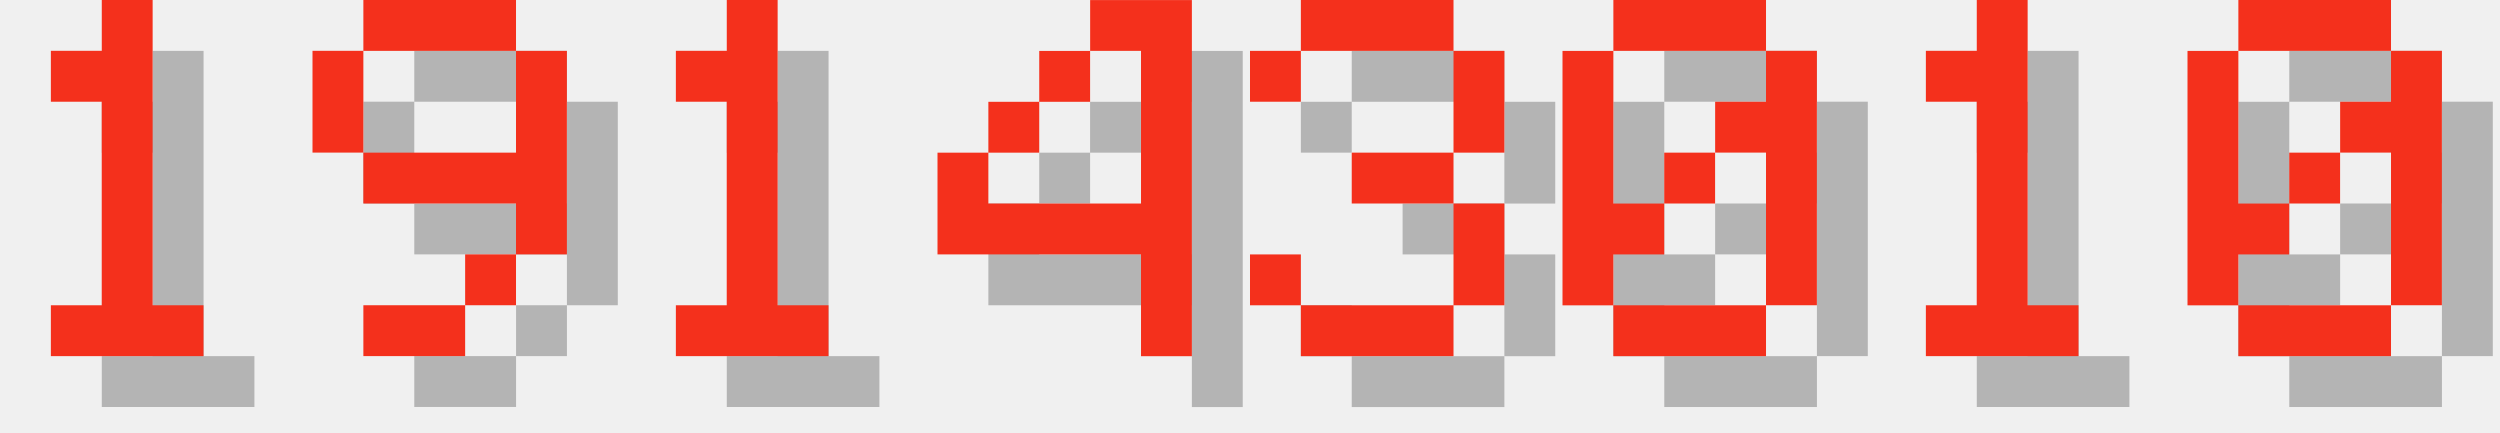
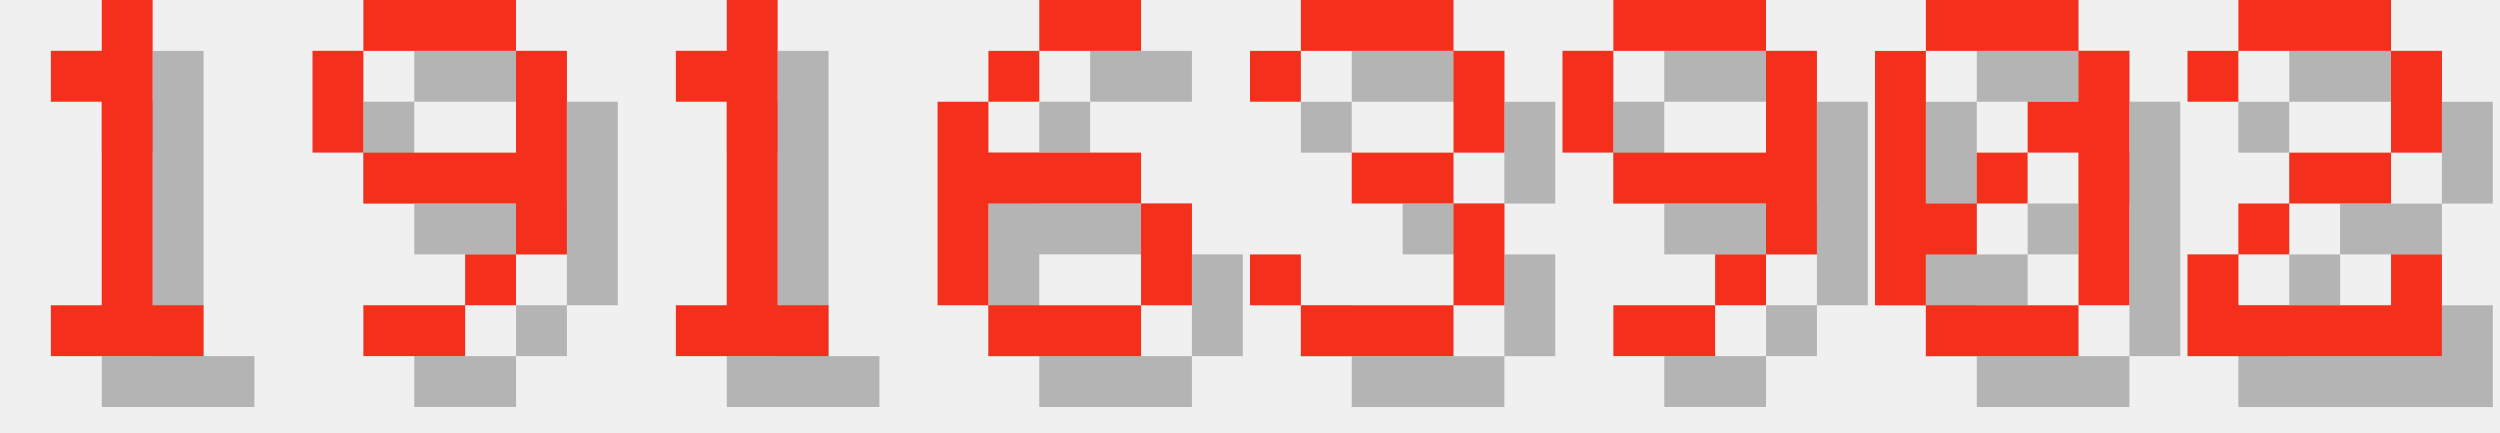
<svg xmlns="http://www.w3.org/2000/svg" version="1.1" width="208.0" height="36">
  <style>
        .text-foreground {
            fill: #F4301C;
        }
        .text-shadow {
            fill: #000000;
            fill-opacity: 0.25;
        }
    </style>
  <g class="digit" id="digit_1" transform="translate(0.0, 0), scale(4)">
    <path id="digit_1_shadow" class="text-shadow" d="m2.117 2.117v1.058h1.058v4.233h-1.058v1.058h3.175v-1.058h-1.058v-6.35h-1.058v1.058h-1.058z" fill-opacity=".5" style="paint-order:stroke fill markers" />
    <path id="digit_1_fg" class="text-foreground" d="m1.058 1.058v1.058h1.058v4.233h-1.058v1.058h3.175v-1.058h-1.058v-6.35h-1.058v1.058h-1.058z" fill="#fff" style="paint-order:stroke fill markers" />
  </g>
  <g class="digit" id="digit_9" transform="translate(26.0, 0), scale(4)">
    <path id="digit_9_shadow" class="text-shadow" d="m2.117 1.058v1.058h3.175v-1.058h-3.175zm3.175 1.058v2.117h-3.175v1.058h3.175v1.058h1.058v-4.233h-1.058zm0 4.233h-1.058v1.058h1.058v-1.058zm-1.058 1.058h-2.117v1.058h2.117v-1.058zm-2.117-3.175v-2.117h-1.058v2.117h1.058z" fill-opacity=".5" style="paint-order:stroke fill markers" />
    <path id="digit_9_fg" class="text-foreground" d="m1.058 0v1.058h3.175v-1.058h-3.175zm3.175 1.058v2.117h-3.175v1.058h3.175v1.058h1.058v-4.233h-1.058zm0 4.233h-1.058v1.058h1.058v-1.058zm-1.058 1.058h-2.117v1.058h2.117v-1.058zm-2.117-3.175v-2.117h-1.058v2.117h1.058z" fill="#fff" style="paint-order:stroke fill markers" />
  </g>
  <g class="digit" id="digit_1" transform="translate(52.0, 0), scale(4)">
    <path id="digit_1_shadow" class="text-shadow" d="m2.117 2.117v1.058h1.058v4.233h-1.058v1.058h3.175v-1.058h-1.058v-6.35h-1.058v1.058h-1.058z" fill-opacity=".5" style="paint-order:stroke fill markers" />
    <path id="digit_1_fg" class="text-foreground" d="m1.058 1.058v1.058h1.058v4.233h-1.058v1.058h3.175v-1.058h-1.058v-6.35h-1.058v1.058h-1.058z" fill="#fff" style="paint-order:stroke fill markers" />
  </g>
-   <g class="digit" id="digit_4" transform="translate(78.0, 0), scale(4)">
-     <path id="digit_4_shadow" class="text-shadow" d="m4.233 1.058v1.058h1.058v3.175h-3.175v-1.058h-1.058v2.117h4.233v2.117h1.058v-7.408h-2.117zm-2.117 3.175h1.058v-1.058h-1.058v1.058zm1.058-1.058h1.058v-1.058h-1.058v1.058z" fill-opacity=".5" style="paint-order:stroke fill markers" />
-     <path id="digit_4_fg" class="text-foreground" d="m3.175 0v1.058h1.058v3.175h-3.175v-1.058h-1.058v2.117h4.233v2.117h1.058v-7.408h-2.117zm-2.117 3.175h1.058v-1.058h-1.058v1.058zm1.058-1.058h1.058v-1.058h-1.058v1.058z" fill="#fff" style="paint-order:stroke fill markers" />
+   <g class="digit" id="digit_6" transform="translate(78.0, 0), scale(4)">
+     <path id="digit_6_shadow" class="text-shadow" d="m3.175 1.058v1.058h2.117v-1.058h-2.117zm0 1.058h-1.058v1.058h1.058v-1.058zm-1.058 1.058h-1.058v4.233h1.058v-2.117h3.175v-1.058h-3.175v-1.058zm3.175 2.117v2.117h1.058v-2.117h-1.058zm0 2.117h-3.175v1.058h3.175v-1.058z" fill-opacity=".5" style="paint-order:stroke fill markers" />
+     <path id="digit_6_fg" class="text-foreground" d="m2.117 0v1.058h2.117v-1.058h-2.117zm0 1.058h-1.058v1.058h1.058v-1.058zm-1.058 1.058h-1.058v4.233h1.058v-2.117h3.175v-1.058h-3.175v-1.058zm3.175 2.117v2.117h1.058v-2.117h-1.058zm0 2.117h-3.175v1.058h3.175v-1.058z" fill="#fff" style="paint-order:stroke fill markers" />
  </g>
  <g class="digit" id="digit_3" transform="translate(104.0, 0), scale(4)">
    <path id="digit_3_shadow" class="text-shadow" d="m1.058 2.117v1.058h1.058v-1.058h3.175v2.117h-2.117v1.058h2.117v2.117h-3.175v-1.058h-1.058v1.058h1.058v1.058h3.175v-1.058h1.058v-2.117h-1.058v-1.058h1.058v-2.117h-1.058v-1.058h-3.175v1.058h-1.058z" fill-opacity=".5" style="paint-order:stroke fill markers" />
    <path id="digit_3_fg" class="text-foreground" d="m0 1.058v1.058h1.058v-1.058h3.175v2.117h-2.117v1.058h2.117v2.117h-3.175v-1.058h-1.058v1.058h1.058v1.058h3.175v-1.058h1.058v-2.117h-1.058v-1.058h1.058v-2.117h-1.058v-1.058h-3.175v1.058h-1.058z" fill="#fff" style="paint-order:stroke fill markers" />
  </g>
-   <g class="digit" id="digit_0" transform="translate(130.0, 0), scale(4)">
+   <g class="digit" id="digit_9" transform="translate(130.0, 0), scale(4)">
+     <path id="digit_9_shadow" class="text-shadow" d="m2.117 1.058v1.058h3.175v-1.058h-3.175zm3.175 1.058v2.117h-3.175v1.058h3.175v1.058h1.058v-4.233h-1.058zm0 4.233h-1.058v1.058h1.058v-1.058zm-1.058 1.058h-2.117v1.058h2.117v-1.058zm-2.117-3.175v-2.117h-1.058v2.117h1.058z" fill-opacity=".5" style="paint-order:stroke fill markers" />
+     <path id="digit_9_fg" class="text-foreground" d="m1.058 0v1.058h3.175v-1.058h-3.175zm3.175 1.058v2.117h-3.175v1.058h3.175v1.058h1.058v-4.233h-1.058zm0 4.233h-1.058v1.058h1.058v-1.058zm-1.058 1.058h-2.117v1.058h2.117v-1.058zm-2.117-3.175v-2.117h-1.058v2.117h1.058z" fill="#fff" style="paint-order:stroke fill markers" />
+   </g>
+   <g class="digit" id="digit_0" transform="translate(156.0, 0), scale(4)">
    <path id="digit_0_shadow" class="text-shadow" d="m2.117 1.058v1.058h3.175v-1.058h-3.175zm3.175 1.058v1.058h-1.058v1.058h1.058v3.175h1.058v-5.292h-1.058zm0 5.292h-3.175v1.058h3.175v-1.058zm-3.175 0v-1.058h1.058v-1.058h-1.058v-3.175h-1.058v5.292h1.058zm1.058-2.117h1.058v-1.058h-1.058v1.058z" fill-opacity=".5" style="paint-order:stroke fill markers" />
    <path id="digit_0_fg" class="text-foreground" d="m1.058 0v1.058h3.175v-1.058h-3.175zm3.175 1.058v1.058h-1.058v1.058h1.058v3.175h1.058v-5.292h-1.058zm0 5.292h-3.175v1.058h3.175v-1.058zm-3.175 0v-1.058h1.058v-1.058h-1.058v-3.175h-1.058v5.292h1.058zm1.058-2.117h1.058v-1.058h-1.058v1.058z" fill="#fff" style="paint-order:stroke fill markers" />
  </g>
-   <g class="digit" id="digit_1" transform="translate(156.0, 0), scale(4)">
-     <path id="digit_1_shadow" class="text-shadow" d="m2.117 2.117v1.058h1.058v4.233h-1.058v1.058h3.175v-1.058h-1.058v-6.35h-1.058v1.058h-1.058z" fill-opacity=".5" style="paint-order:stroke fill markers" />
-     <path id="digit_1_fg" class="text-foreground" d="m1.058 1.058v1.058h1.058v4.233h-1.058v1.058h3.175v-1.058h-1.058v-6.35h-1.058v1.058h-1.058z" fill="#fff" style="paint-order:stroke fill markers" />
-   </g>
-   <g class="digit" id="digit_0" transform="translate(182.0, 0), scale(4)">
-     <path id="digit_0_shadow" class="text-shadow" d="m2.117 1.058v1.058h3.175v-1.058h-3.175zm3.175 1.058v1.058h-1.058v1.058h1.058v3.175h1.058v-5.292h-1.058zm0 5.292h-3.175v1.058h3.175v-1.058zm-3.175 0v-1.058h1.058v-1.058h-1.058v-3.175h-1.058v5.292h1.058zm1.058-2.117h1.058v-1.058h-1.058v1.058z" fill-opacity=".5" style="paint-order:stroke fill markers" />
-     <path id="digit_0_fg" class="text-foreground" d="m1.058 0v1.058h3.175v-1.058h-3.175zm3.175 1.058v1.058h-1.058v1.058h1.058v3.175h1.058v-5.292h-1.058zm0 5.292h-3.175v1.058h3.175v-1.058zm-3.175 0v-1.058h1.058v-1.058h-1.058v-3.175h-1.058v5.292h1.058zm1.058-2.117h1.058v-1.058h-1.058v1.058z" fill="#fff" style="paint-order:stroke fill markers" />
+   <g class="digit" id="digit_2" transform="translate(182.0, 0), scale(4)">
+     <path id="digit_2_shadow" class="text-shadow" d="m1.058 2.117v1.058h1.058v-1.058h3.175v2.117h-2.117v1.058h-1.058v1.058h-1.058v2.117h5.292v-2.117h-1.058v1.058h-3.175v-1.058h1.058v-1.058h2.117v-1.058h1.058v-2.117h-1.058v-1.058h-3.175v1.058h-1.058z" fill-opacity=".5" style="paint-order:stroke fill markers" />
+     <path id="digit_2_fg" class="text-foreground" d="m0 1.058v1.058h1.058v-1.058h3.175v2.117h-2.117v1.058h-1.058v1.058h-1.058v2.117h5.292v-2.117h-1.058v1.058h-3.175v-1.058h1.058v-1.058h2.117v-1.058h1.058v-2.117h-1.058v-1.058h-3.175v1.058h-1.058z" fill="#fff" style="paint-order:stroke fill markers" />
  </g>
</svg>
